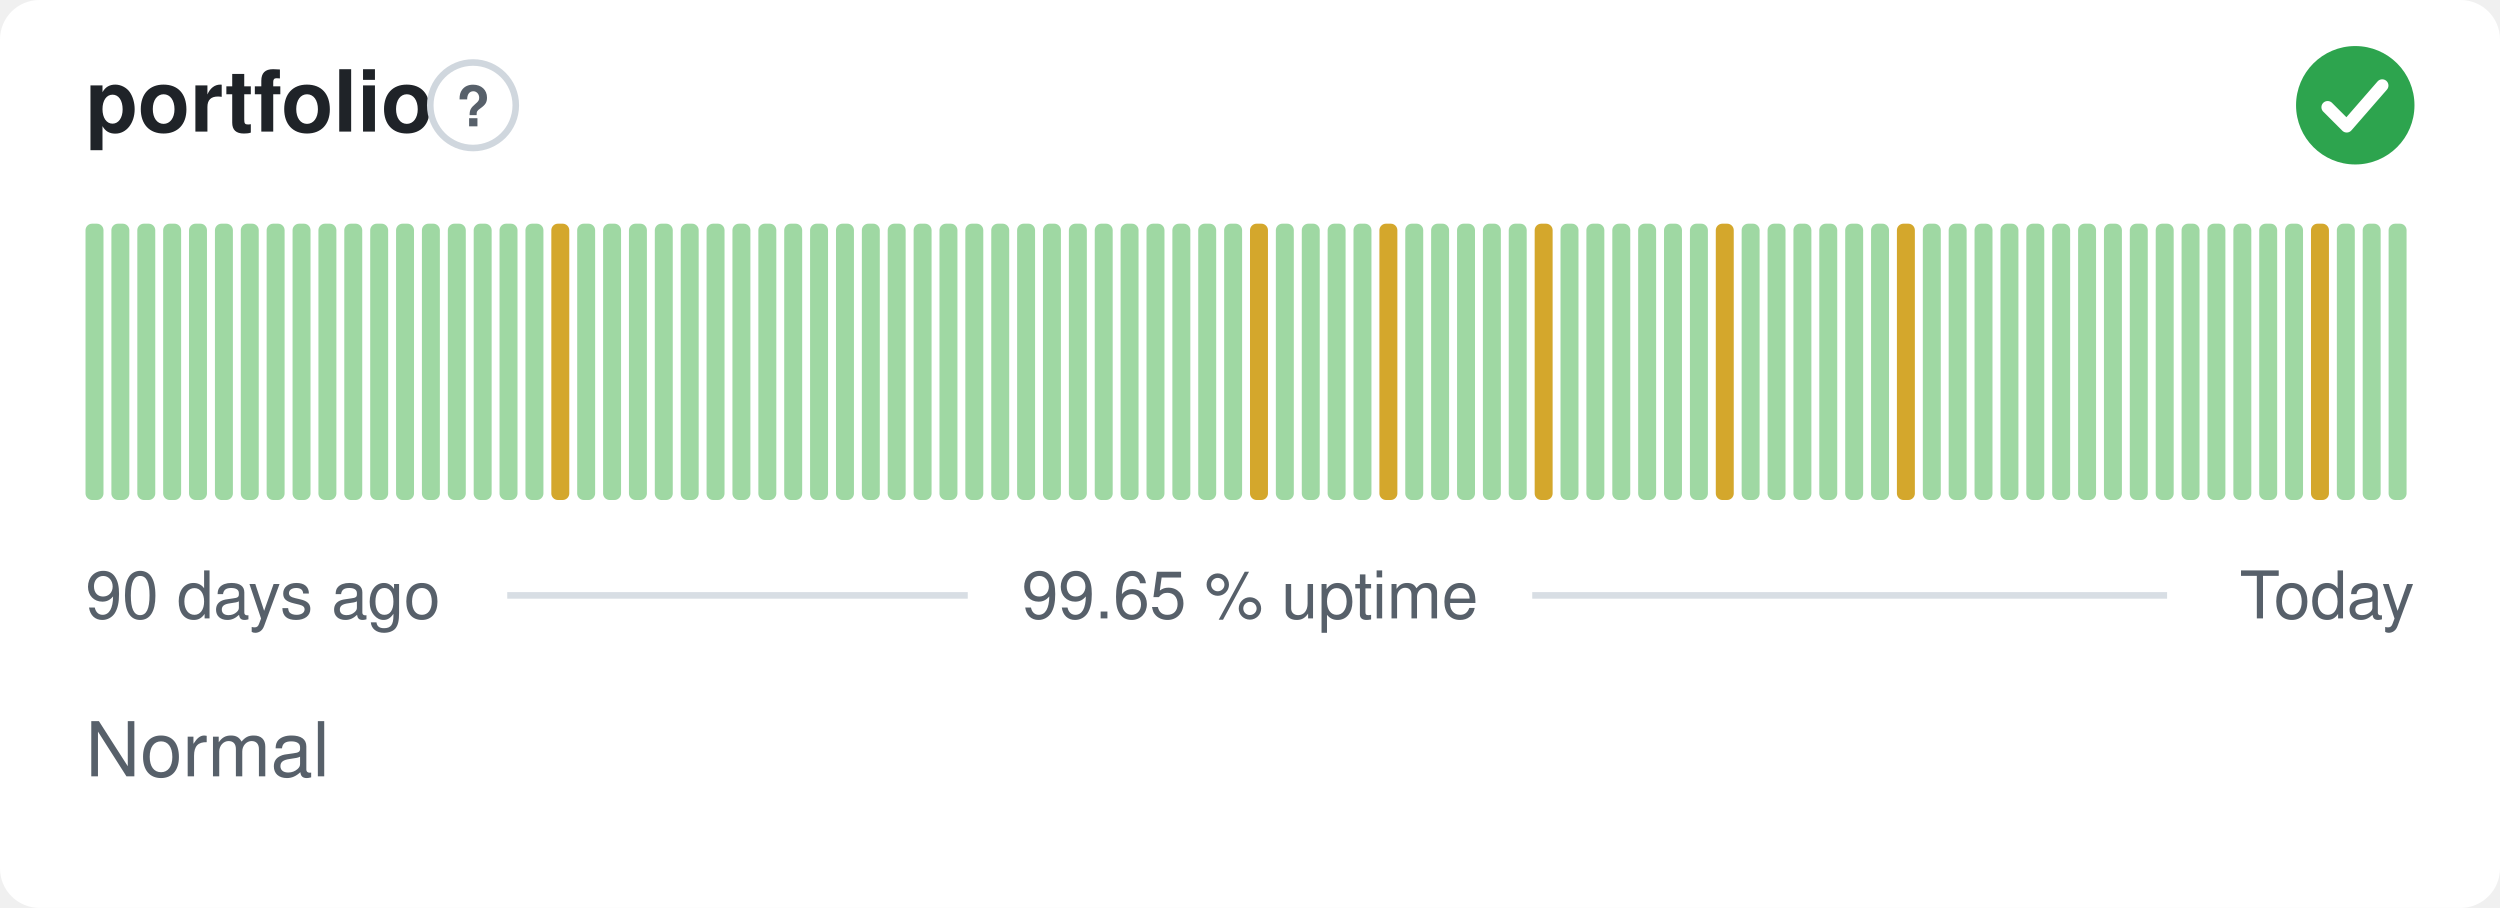
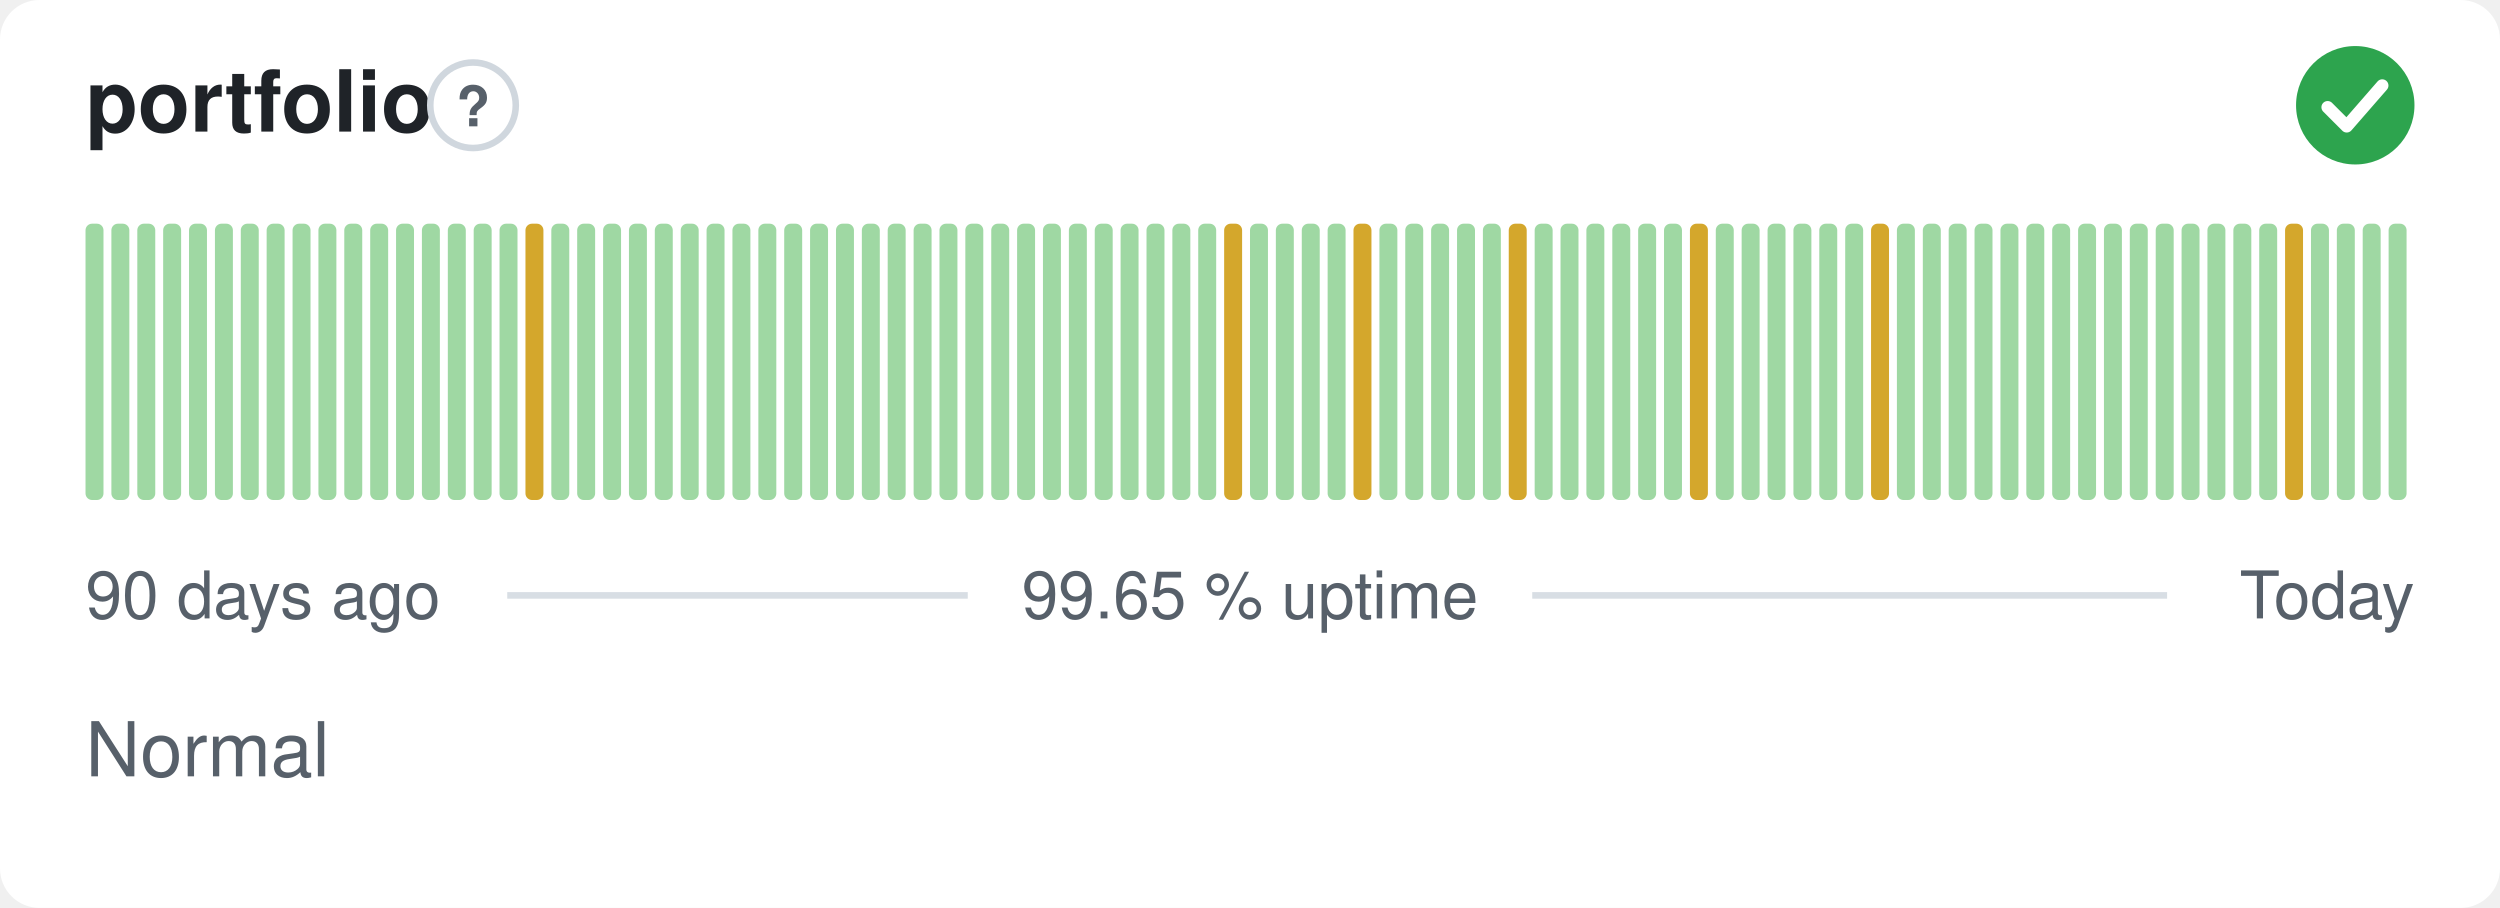
<svg xmlns="http://www.w3.org/2000/svg" width="380" height="138" viewBox="0 0 380 138" role="img" aria-label="portfolio: Normal, 99.65 % uptime over the last 90 days" font-family="-apple-system,BlinkMacSystemFont,'Segoe UI',Helvetica,Arial,sans-serif">
  <style>
    @media (prefers-color-scheme: dark) {
      .bg { fill: #0d1117 }
      .title { fill: #e6edf3 }
      .muted { fill: #8b949e }
      .hint { stroke: #30363d }
      .rule { stroke: #30363d }
      .nodata { fill: #21262d }
    }
  </style>
  <rect class="bg" width="380" height="138" rx="6" fill="#ffffff" />
  <text class="title" x="13" y="20" font-size="13" font-weight="600" fill="#1f2328">portfolio</text>
  <circle class="hint" cx="71.9" cy="16" r="6.5" fill="none" stroke="#d0d7de" stroke-width="1" />
  <text class="muted" x="71.9" y="19.2" text-anchor="middle" font-size="8.5" font-weight="700" fill="#57606a">?</text>
  <circle cx="358" cy="16" r="9" fill="#2da44e" />
  <path d="M353.80 16.30l2.90 2.90 5.40 -6.20" fill="none" stroke="#fff" stroke-width="1.89" stroke-linecap="round" stroke-linejoin="round" />
  <rect x="13.00" y="34.00" width="2.73" height="42.00" rx="1" fill="#9fd8a3" />
  <rect x="16.93" y="34.00" width="2.73" height="42.00" rx="1" fill="#9fd8a3" />
  <rect x="20.87" y="34.00" width="2.73" height="42.00" rx="1" fill="#9fd8a3" />
  <rect x="24.80" y="34.00" width="2.73" height="42.00" rx="1" fill="#9fd8a3" />
  <rect x="28.73" y="34.00" width="2.73" height="42.00" rx="1" fill="#9fd8a3" />
  <rect x="32.67" y="34.00" width="2.73" height="42.00" rx="1" fill="#9fd8a3" />
  <rect x="36.60" y="34.00" width="2.73" height="42.00" rx="1" fill="#9fd8a3" />
  <rect x="40.53" y="34.00" width="2.73" height="42.00" rx="1" fill="#9fd8a3" />
  <rect x="44.47" y="34.00" width="2.73" height="42.00" rx="1" fill="#9fd8a3" />
  <rect x="48.40" y="34.00" width="2.73" height="42.00" rx="1" fill="#9fd8a3" />
  <rect x="52.33" y="34.00" width="2.73" height="42.00" rx="1" fill="#9fd8a3" />
  <rect x="56.27" y="34.00" width="2.73" height="42.00" rx="1" fill="#9fd8a3" />
  <rect x="60.20" y="34.00" width="2.73" height="42.00" rx="1" fill="#9fd8a3" />
  <rect x="64.13" y="34.00" width="2.73" height="42.00" rx="1" fill="#9fd8a3" />
  <rect x="68.07" y="34.00" width="2.73" height="42.00" rx="1" fill="#9fd8a3" />
  <rect x="72.00" y="34.00" width="2.73" height="42.00" rx="1" fill="#9fd8a3" />
  <rect x="75.93" y="34.00" width="2.73" height="42.00" rx="1" fill="#9fd8a3" />
-   <rect x="79.87" y="34.00" width="2.73" height="42.00" rx="1" fill="#9fd8a3" />
-   <rect x="83.80" y="34.00" width="2.73" height="42.00" rx="1" fill="#d4a72c" />
+   <rect x="79.87" y="34.00" width="2.73" height="42.00" rx="1" fill="#d4a72c" />
+   <rect x="83.80" y="34.00" width="2.73" height="42.00" rx="1" fill="#9fd8a3" />
  <rect x="87.73" y="34.00" width="2.73" height="42.00" rx="1" fill="#9fd8a3" />
  <rect x="91.67" y="34.00" width="2.73" height="42.00" rx="1" fill="#9fd8a3" />
  <rect x="95.60" y="34.00" width="2.73" height="42.00" rx="1" fill="#9fd8a3" />
  <rect x="99.53" y="34.00" width="2.73" height="42.00" rx="1" fill="#9fd8a3" />
  <rect x="103.47" y="34.00" width="2.73" height="42.00" rx="1" fill="#9fd8a3" />
  <rect x="107.40" y="34.00" width="2.73" height="42.00" rx="1" fill="#9fd8a3" />
  <rect x="111.33" y="34.00" width="2.73" height="42.00" rx="1" fill="#9fd8a3" />
  <rect x="115.27" y="34.00" width="2.73" height="42.00" rx="1" fill="#9fd8a3" />
  <rect x="119.20" y="34.00" width="2.73" height="42.00" rx="1" fill="#9fd8a3" />
  <rect x="123.13" y="34.00" width="2.73" height="42.00" rx="1" fill="#9fd8a3" />
  <rect x="127.07" y="34.00" width="2.73" height="42.00" rx="1" fill="#9fd8a3" />
  <rect x="131.00" y="34.00" width="2.73" height="42.00" rx="1" fill="#9fd8a3" />
  <rect x="134.93" y="34.00" width="2.73" height="42.00" rx="1" fill="#9fd8a3" />
  <rect x="138.87" y="34.00" width="2.73" height="42.00" rx="1" fill="#9fd8a3" />
  <rect x="142.80" y="34.00" width="2.73" height="42.00" rx="1" fill="#9fd8a3" />
  <rect x="146.73" y="34.00" width="2.73" height="42.00" rx="1" fill="#9fd8a3" />
  <rect x="150.67" y="34.00" width="2.73" height="42.00" rx="1" fill="#9fd8a3" />
  <rect x="154.60" y="34.00" width="2.73" height="42.00" rx="1" fill="#9fd8a3" />
  <rect x="158.53" y="34.00" width="2.73" height="42.00" rx="1" fill="#9fd8a3" />
  <rect x="162.47" y="34.00" width="2.73" height="42.00" rx="1" fill="#9fd8a3" />
  <rect x="166.40" y="34.00" width="2.73" height="42.00" rx="1" fill="#9fd8a3" />
  <rect x="170.33" y="34.00" width="2.73" height="42.00" rx="1" fill="#9fd8a3" />
  <rect x="174.27" y="34.00" width="2.73" height="42.00" rx="1" fill="#9fd8a3" />
  <rect x="178.20" y="34.00" width="2.73" height="42.00" rx="1" fill="#9fd8a3" />
  <rect x="182.13" y="34.00" width="2.73" height="42.00" rx="1" fill="#9fd8a3" />
-   <rect x="186.07" y="34.00" width="2.73" height="42.00" rx="1" fill="#9fd8a3" />
-   <rect x="190.00" y="34.00" width="2.73" height="42.00" rx="1" fill="#d4a72c" />
+   <rect x="186.07" y="34.00" width="2.73" height="42.00" rx="1" fill="#d4a72c" />
+   <rect x="190.00" y="34.00" width="2.73" height="42.00" rx="1" fill="#9fd8a3" />
  <rect x="193.93" y="34.00" width="2.73" height="42.00" rx="1" fill="#9fd8a3" />
  <rect x="197.87" y="34.00" width="2.73" height="42.00" rx="1" fill="#9fd8a3" />
  <rect x="201.80" y="34.00" width="2.73" height="42.00" rx="1" fill="#9fd8a3" />
-   <rect x="205.73" y="34.00" width="2.73" height="42.00" rx="1" fill="#9fd8a3" />
-   <rect x="209.67" y="34.00" width="2.73" height="42.00" rx="1" fill="#d4a72c" />
+   <rect x="205.73" y="34.00" width="2.73" height="42.00" rx="1" fill="#d4a72c" />
+   <rect x="209.67" y="34.00" width="2.73" height="42.00" rx="1" fill="#9fd8a3" />
  <rect x="213.60" y="34.00" width="2.73" height="42.00" rx="1" fill="#9fd8a3" />
  <rect x="217.53" y="34.00" width="2.73" height="42.00" rx="1" fill="#9fd8a3" />
  <rect x="221.47" y="34.00" width="2.73" height="42.00" rx="1" fill="#9fd8a3" />
  <rect x="225.40" y="34.00" width="2.73" height="42.00" rx="1" fill="#9fd8a3" />
-   <rect x="229.33" y="34.00" width="2.73" height="42.00" rx="1" fill="#9fd8a3" />
-   <rect x="233.27" y="34.00" width="2.73" height="42.00" rx="1" fill="#d4a72c" />
+   <rect x="229.33" y="34.00" width="2.73" height="42.00" rx="1" fill="#d4a72c" />
+   <rect x="233.27" y="34.00" width="2.73" height="42.00" rx="1" fill="#9fd8a3" />
  <rect x="237.20" y="34.00" width="2.73" height="42.00" rx="1" fill="#9fd8a3" />
  <rect x="241.13" y="34.00" width="2.73" height="42.00" rx="1" fill="#9fd8a3" />
  <rect x="245.07" y="34.00" width="2.73" height="42.00" rx="1" fill="#9fd8a3" />
  <rect x="249.00" y="34.00" width="2.73" height="42.00" rx="1" fill="#9fd8a3" />
  <rect x="252.93" y="34.00" width="2.73" height="42.00" rx="1" fill="#9fd8a3" />
-   <rect x="256.87" y="34.00" width="2.73" height="42.00" rx="1" fill="#9fd8a3" />
-   <rect x="260.80" y="34.00" width="2.73" height="42.00" rx="1" fill="#d4a72c" />
+   <rect x="256.87" y="34.00" width="2.73" height="42.00" rx="1" fill="#d4a72c" />
+   <rect x="260.80" y="34.00" width="2.73" height="42.00" rx="1" fill="#9fd8a3" />
  <rect x="264.73" y="34.00" width="2.73" height="42.00" rx="1" fill="#9fd8a3" />
  <rect x="268.67" y="34.00" width="2.73" height="42.00" rx="1" fill="#9fd8a3" />
  <rect x="272.60" y="34.00" width="2.73" height="42.00" rx="1" fill="#9fd8a3" />
  <rect x="276.53" y="34.00" width="2.73" height="42.00" rx="1" fill="#9fd8a3" />
  <rect x="280.47" y="34.00" width="2.73" height="42.00" rx="1" fill="#9fd8a3" />
-   <rect x="284.40" y="34.00" width="2.73" height="42.00" rx="1" fill="#9fd8a3" />
-   <rect x="288.33" y="34.00" width="2.73" height="42.00" rx="1" fill="#d4a72c" />
+   <rect x="284.40" y="34.00" width="2.73" height="42.00" rx="1" fill="#d4a72c" />
+   <rect x="288.33" y="34.00" width="2.73" height="42.00" rx="1" fill="#9fd8a3" />
  <rect x="292.27" y="34.00" width="2.73" height="42.00" rx="1" fill="#9fd8a3" />
  <rect x="296.20" y="34.00" width="2.73" height="42.00" rx="1" fill="#9fd8a3" />
  <rect x="300.13" y="34.00" width="2.73" height="42.00" rx="1" fill="#9fd8a3" />
  <rect x="304.07" y="34.00" width="2.73" height="42.00" rx="1" fill="#9fd8a3" />
  <rect x="308.00" y="34.00" width="2.73" height="42.00" rx="1" fill="#9fd8a3" />
  <rect x="311.93" y="34.00" width="2.73" height="42.00" rx="1" fill="#9fd8a3" />
  <rect x="315.87" y="34.00" width="2.73" height="42.00" rx="1" fill="#9fd8a3" />
  <rect x="319.80" y="34.00" width="2.73" height="42.00" rx="1" fill="#9fd8a3" />
  <rect x="323.73" y="34.00" width="2.73" height="42.00" rx="1" fill="#9fd8a3" />
  <rect x="327.67" y="34.00" width="2.73" height="42.00" rx="1" fill="#9fd8a3" />
  <rect x="331.60" y="34.00" width="2.73" height="42.00" rx="1" fill="#9fd8a3" />
  <rect x="335.53" y="34.00" width="2.73" height="42.00" rx="1" fill="#9fd8a3" />
  <rect x="339.47" y="34.00" width="2.73" height="42.00" rx="1" fill="#9fd8a3" />
  <rect x="343.40" y="34.00" width="2.73" height="42.00" rx="1" fill="#9fd8a3" />
-   <rect x="347.33" y="34.00" width="2.73" height="42.00" rx="1" fill="#9fd8a3" />
-   <rect x="351.27" y="34.00" width="2.73" height="42.00" rx="1" fill="#d4a72c" />
+   <rect x="347.33" y="34.00" width="2.73" height="42.00" rx="1" fill="#d4a72c" />
+   <rect x="351.27" y="34.00" width="2.73" height="42.00" rx="1" fill="#9fd8a3" />
  <rect x="355.20" y="34.00" width="2.73" height="42.00" rx="1" fill="#9fd8a3" />
  <rect x="359.13" y="34.00" width="2.73" height="42.00" rx="1" fill="#9fd8a3" />
  <rect x="363.07" y="34.00" width="2.73" height="42.00" rx="1" fill="#9fd8a3" />
  <text class="muted" x="13" y="94" font-size="10" fill="#57606a">90 days ago</text>
  <text class="muted" x="190" y="94" text-anchor="middle" font-size="10" fill="#57606a">99.65 % uptime</text>
  <text class="muted" x="367" y="94" text-anchor="end" font-size="10" fill="#57606a">Today</text>
  <line class="rule" x1="77.1" y1="90.5" x2="147.1" y2="90.5" stroke="#d8dee4" stroke-width="1" />
  <line class="rule" x1="232.9" y1="90.5" x2="329.4" y2="90.5" stroke="#d8dee4" stroke-width="1" />
  <text class="muted" x="13" y="118" font-size="11.5" fill="#57606a">Normal</text>
</svg>
